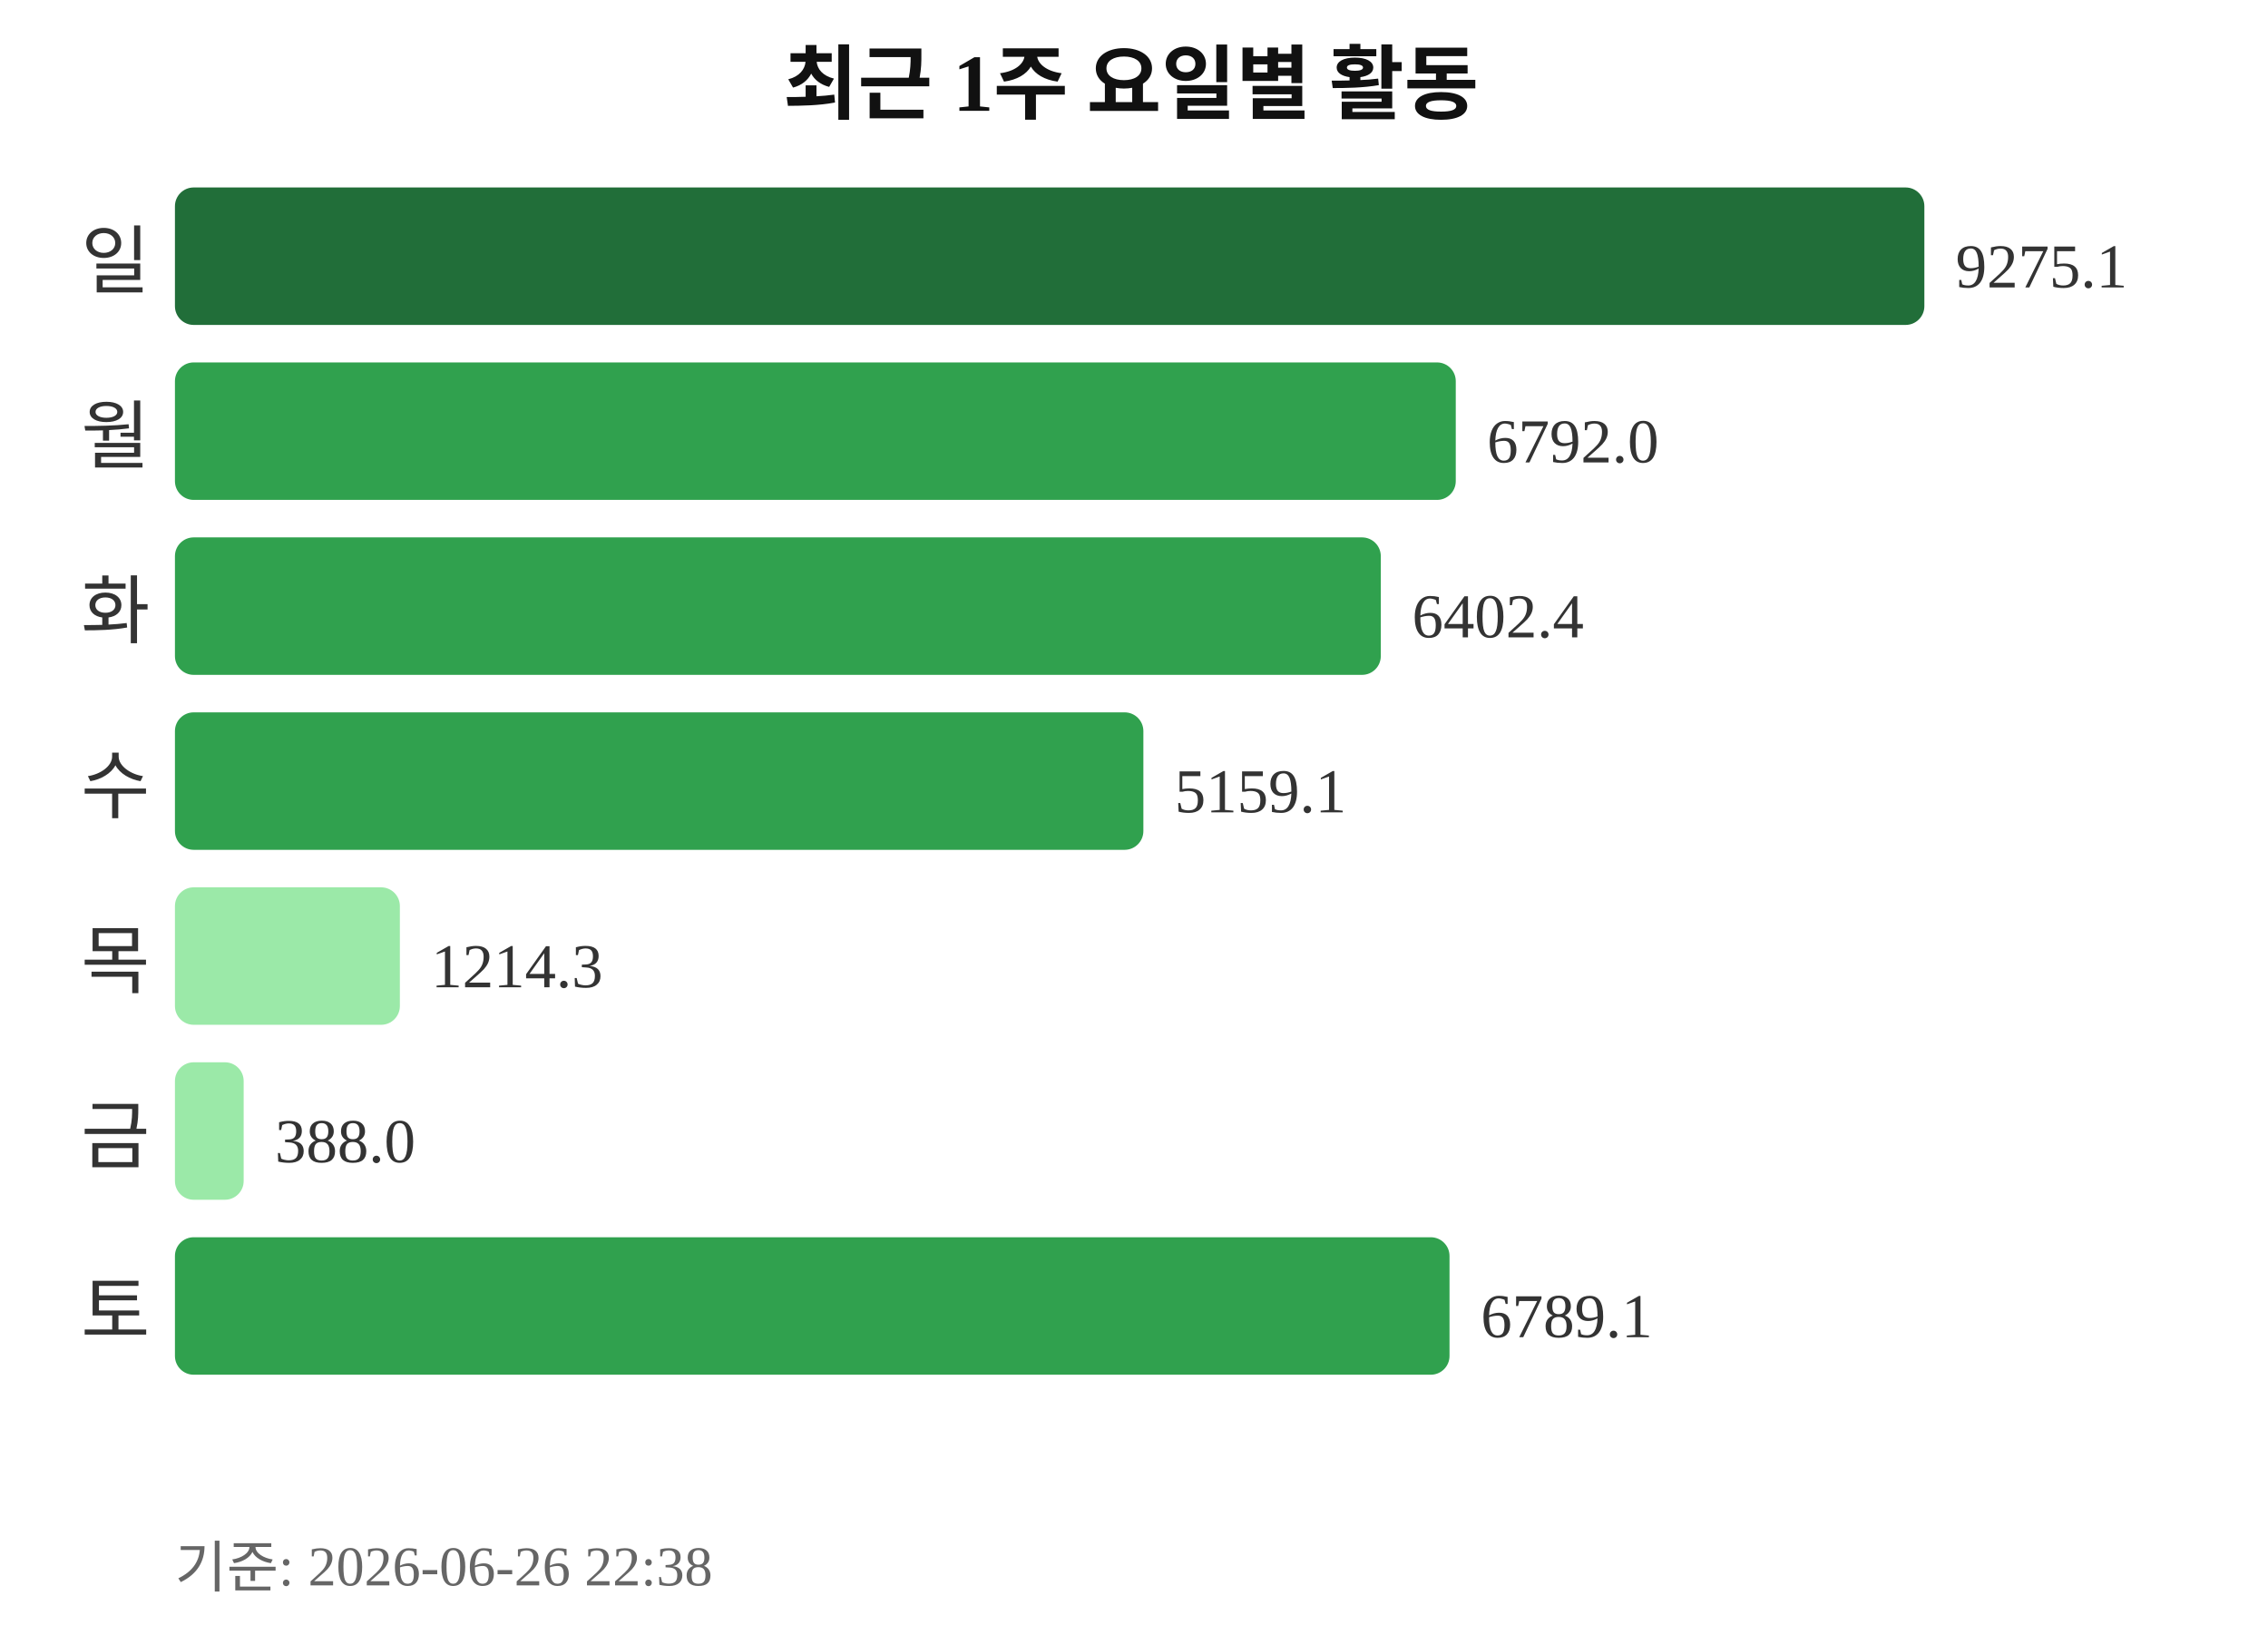
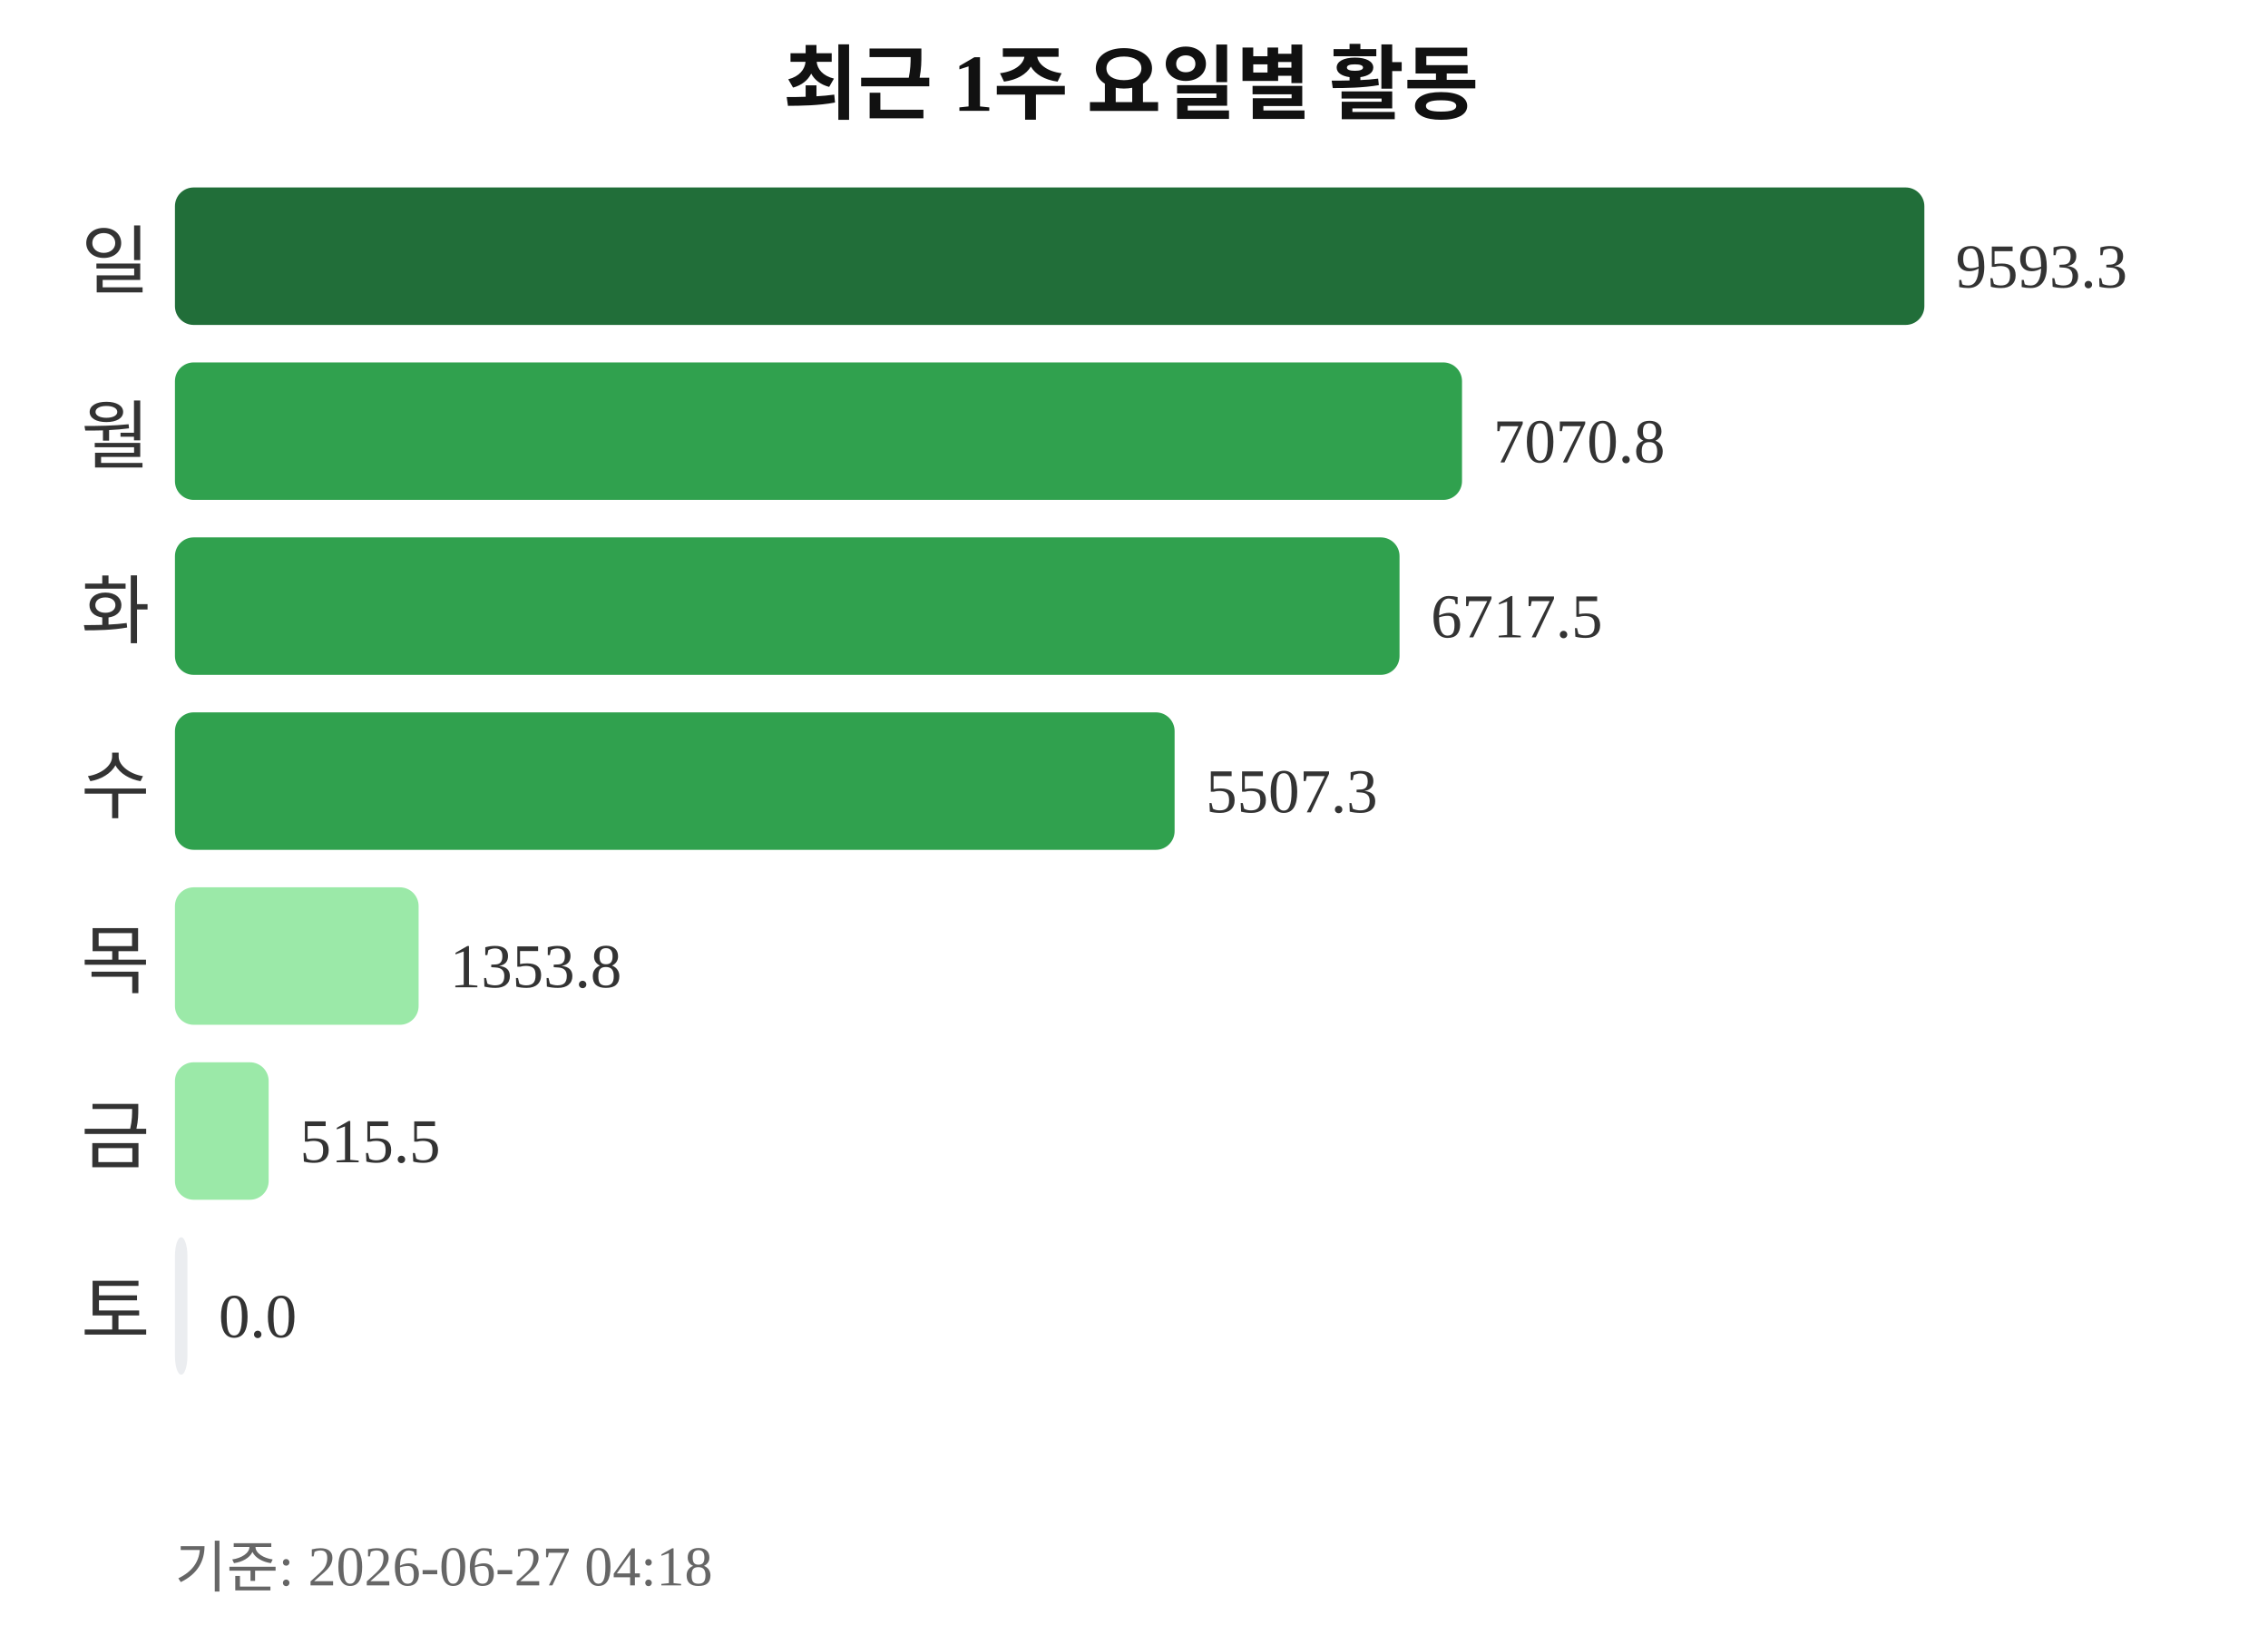
<svg xmlns="http://www.w3.org/2000/svg" width="363" height="260">
  <text x="181" y="18" text-anchor="middle" font-size="13" font-weight="bold" fill="#111111">최근 1주 요일별 활동</text>
  <text x="24" y="46" text-anchor="end" font-size="12" fill="#333333">일</text>
  <rect x="28" y="30" width="280" height="22" rx="3" fill="#216e39" />
-   <text x="313" y="46" font-size="10" fill="#333333">9275.1</text>
+   <text x="313" y="46" font-size="10" fill="#333333">9593.3</text>
  <text x="24" y="74" text-anchor="end" font-size="12" fill="#333333">월</text>
-   <rect x="28" y="58" width="205" height="22" rx="3" fill="#30a14e" />
-   <text x="238" y="74" font-size="10" fill="#333333">6792.0</text>
+   <rect x="28" y="58" width="206" height="22" rx="3" fill="#30a14e" />
+   <text x="239" y="74" font-size="10" fill="#333333">7070.8</text>
  <text x="24" y="102" text-anchor="end" font-size="12" fill="#333333">화</text>
-   <rect x="28" y="86" width="193" height="22" rx="3" fill="#30a14e" />
-   <text x="226" y="102" font-size="10" fill="#333333">6402.4</text>
+   <rect x="28" y="86" width="196" height="22" rx="3" fill="#30a14e" />
+   <text x="229" y="102" font-size="10" fill="#333333">6717.5</text>
  <text x="24" y="130" text-anchor="end" font-size="12" fill="#333333">수</text>
-   <rect x="28" y="114" width="155" height="22" rx="3" fill="#30a14e" />
-   <text x="188" y="130" font-size="10" fill="#333333">5159.1</text>
+   <rect x="28" y="114" width="160" height="22" rx="3" fill="#30a14e" />
+   <text x="193" y="130" font-size="10" fill="#333333">5507.3</text>
  <text x="24" y="158" text-anchor="end" font-size="12" fill="#333333">목</text>
-   <rect x="28" y="142" width="36" height="22" rx="3" fill="#9be9a8" />
-   <text x="69" y="158" font-size="10" fill="#333333">1214.3</text>
+   <rect x="28" y="142" width="39" height="22" rx="3" fill="#9be9a8" />
+   <text x="72" y="158" font-size="10" fill="#333333">1353.8</text>
  <text x="24" y="186" text-anchor="end" font-size="12" fill="#333333">금</text>
-   <rect x="28" y="170" width="11" height="22" rx="3" fill="#9be9a8" />
-   <text x="44" y="186" font-size="10" fill="#333333">388.0</text>
+   <rect x="28" y="170" width="15" height="22" rx="3" fill="#9be9a8" />
+   <text x="48" y="186" font-size="10" fill="#333333">515.5</text>
  <text x="24" y="214" text-anchor="end" font-size="12" fill="#333333">토</text>
-   <rect x="28" y="198" width="204" height="22" rx="3" fill="#30a14e" />
-   <text x="237" y="214" font-size="10" fill="#333333">6789.1</text>
-   <text x="28" y="254" font-size="9" fill="#666666">기준: 2026-06-26 22:38</text>
+   <rect x="28" y="198" width="2" height="22" rx="3" fill="#ebedf0" />
+   <text x="35" y="214" font-size="10" fill="#333333">0.0</text>
+   <text x="28" y="254" font-size="9" fill="#666666">기준: 2026-06-27 04:18</text>
</svg>
